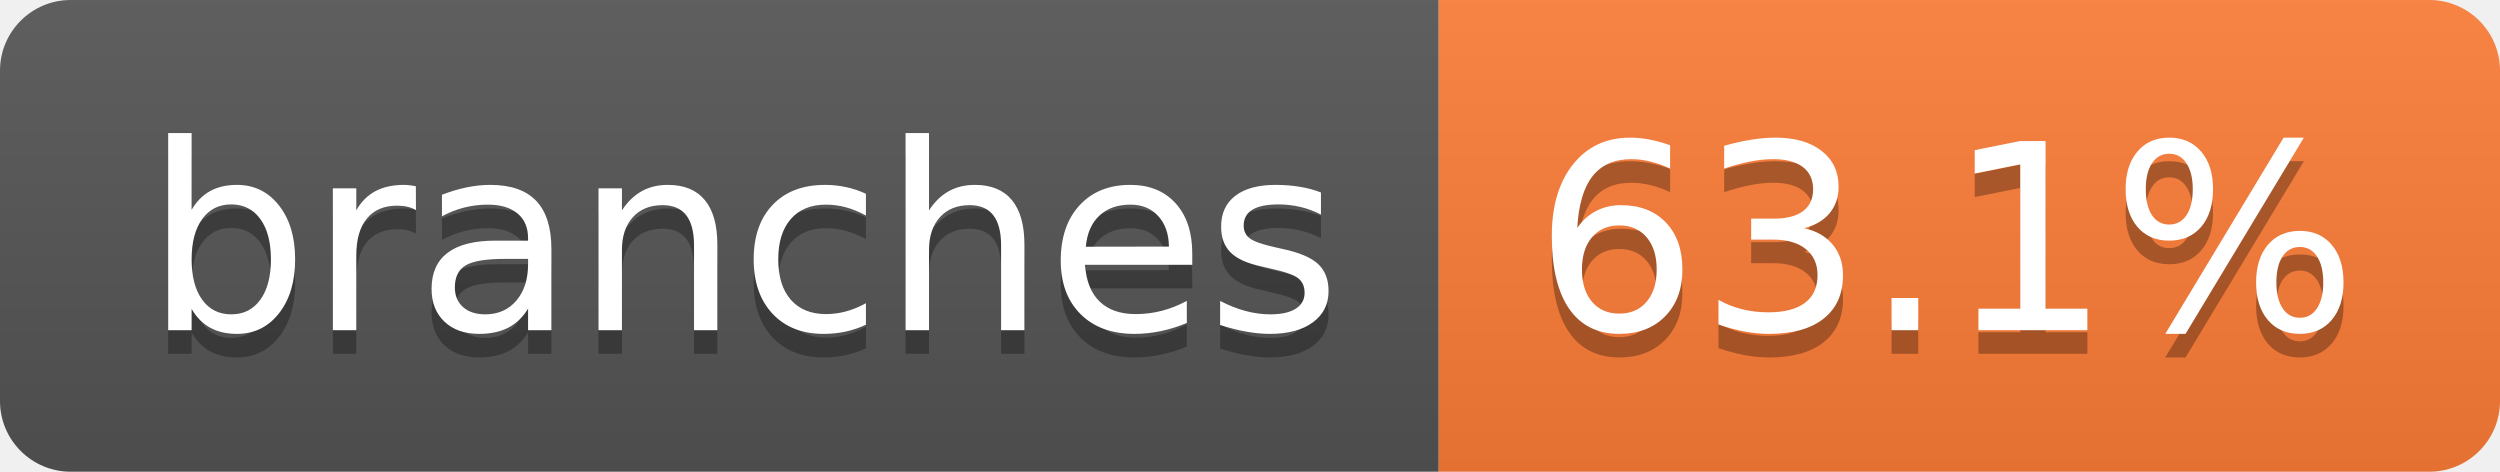
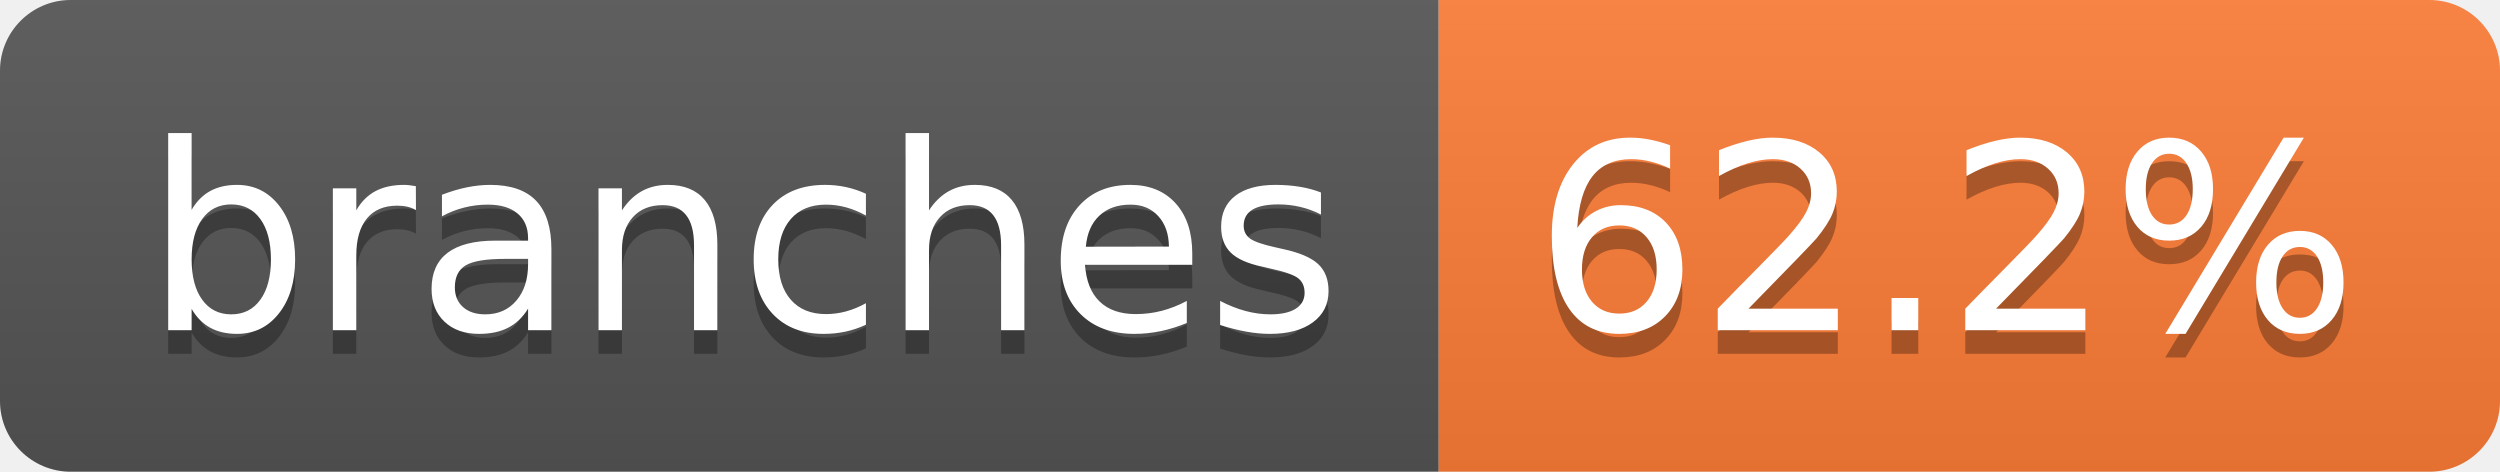
- <svg xmlns="http://www.w3.org/2000/svg" width="106" height="20" role="img" aria-label="branches: 63.1%">
+ <svg xmlns="http://www.w3.org/2000/svg" width="106" height="20" role="img" aria-label="branches: 62.2%">
  <linearGradient id="s" x2="0" y2="100%">
    <stop offset="0" stop-color="#bbb" stop-opacity=".1" />
    <stop offset="1" stop-opacity=".1" />
  </linearGradient>
  <clipPath id="r">
    <rect width="106" height="20" rx="3" fill="#fff" />
  </clipPath>
  <g clip-path="url(#r)">
    <rect width="61" height="20" fill="#555" />
    <rect x="61" width="45" height="20" fill="#fe7d37" />
    <rect width="106" height="20" fill="url(#s)" />
  </g>
  <g fill="#fff" text-anchor="middle" font-family="Verdana,Geneva,DejaVu Sans,sans-serif" text-rendering="geometricPrecision" font-size="110">
    <text aria-hidden="true" x="315" y="150" fill="#010101" fill-opacity=".3" transform="scale(.1)" textLength="507">branches</text>
    <text x="315" y="140" transform="scale(.1)" fill="#fff" textLength="507">branches</text>
-     <text aria-hidden="true" x="825" y="150" fill="#010101" fill-opacity=".3" transform="scale(.1)" textLength="350">63.1%</text>
-     <text x="825" y="140" transform="scale(.1)" fill="#fff" textLength="350">63.1%</text>
+     <text aria-hidden="true" x="825" y="150" fill="#010101" fill-opacity=".3" transform="scale(.1)" textLength="350">62.2%</text>
+     <text x="825" y="140" transform="scale(.1)" fill="#fff" textLength="350">62.2%</text>
  </g>
</svg>
